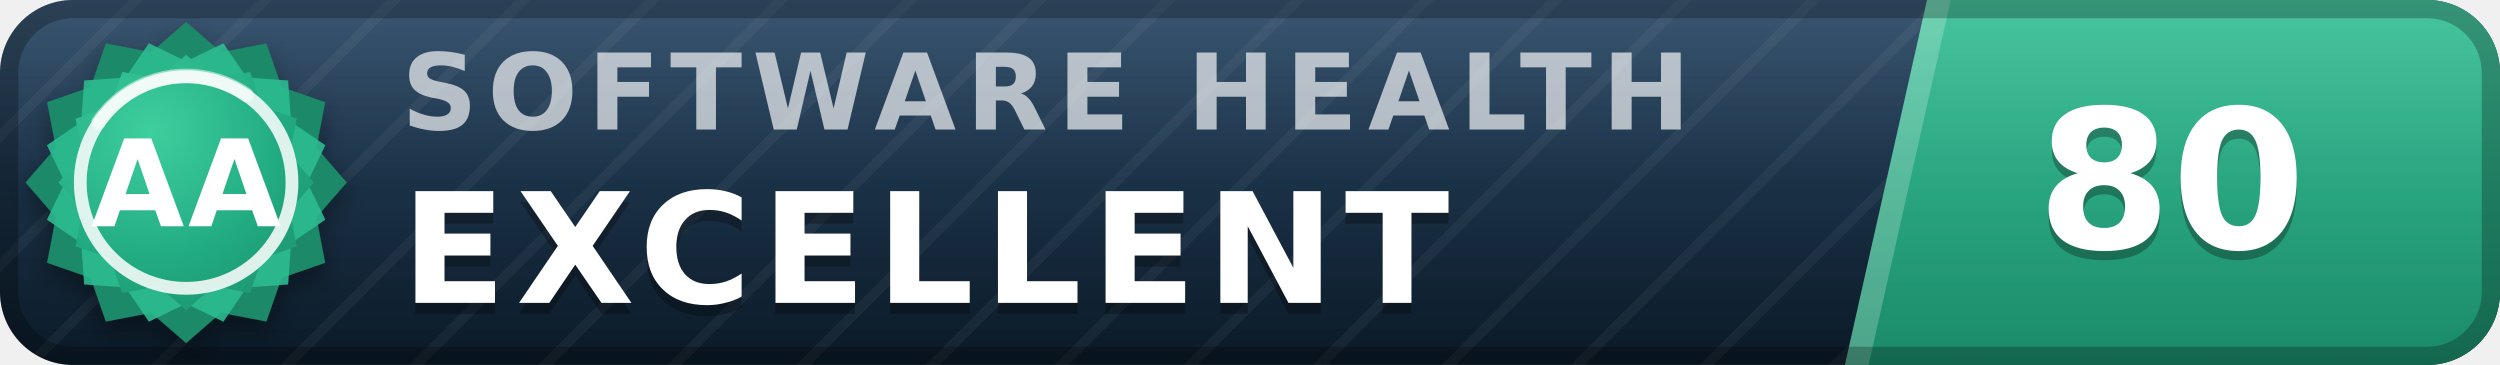
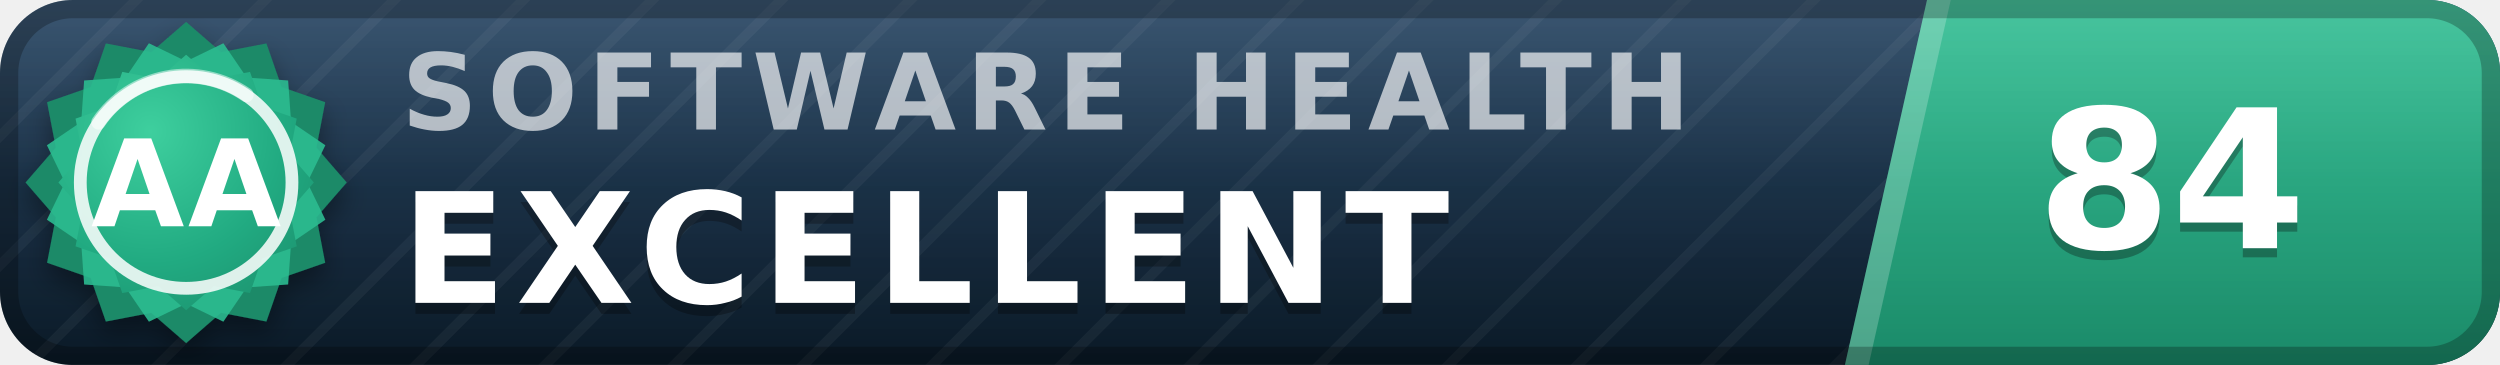
- <svg xmlns="http://www.w3.org/2000/svg" width="137" height="20" viewBox="0 0 137 20" role="img" aria-label="inspect.software software health index 80 of 100, excellent (grade AA)" font-family="Verdana,DejaVu Sans,Geneva,sans-serif">
+ <svg xmlns="http://www.w3.org/2000/svg" width="137" height="20" viewBox="0 0 137 20" role="img" aria-label="inspect.software software health index 84 of 100, excellent (grade AA)" font-family="Verdana,DejaVu Sans,Geneva,sans-serif">
  <defs>
    <linearGradient id="plate" x1="0" y1="0" x2="0" y2="1">
      <stop offset="0" stop-color="#1d3d5c" />
      <stop offset="1" stop-color="#0a1926" />
    </linearGradient>
    <linearGradient id="endplate" x1="0" y1="0" x2="0" y2="1">
      <stop offset="0" stop-color="#2cbc90" />
      <stop offset="1" stop-color="#1a8a68" />
    </linearGradient>
    <linearGradient id="gloss" x1="0" y1="0" x2="0" y2="1">
      <stop offset="0" stop-color="#fff" stop-opacity=".13" />
      <stop offset=".5" stop-color="#fff" stop-opacity=".03" />
      <stop offset="1" stop-color="#fff" stop-opacity="0" />
    </linearGradient>
    <pattern id="guilloche" width="5" height="5" patternUnits="userSpaceOnUse" patternTransform="rotate(45)">
      <line x1="0" y1="0" x2="0" y2="5" stroke="#fff" stroke-opacity=".045" stroke-width="1.1" />
    </pattern>
    <clipPath id="rounded">
      <rect width="137" height="20" rx="4" />
    </clipPath>
    <radialGradient id="sealFace" cx=".36" cy=".3" r=".95">
      <stop offset="0" stop-color="#3ecf9e" />
      <stop offset=".55" stop-color="#21aa81" />
      <stop offset="1" stop-color="#1a8a68" />
    </radialGradient>
    <filter id="sealShadow" x="-40%" y="-40%" width="180%" height="180%">
      <feDropShadow dx="0" dy="0.7" stdDeviation="0.7" flood-color="#000" flood-opacity="0.38" />
    </filter>
  </defs>
  <g clip-path="url(#rounded)">
    <rect width="137" height="20" fill="url(#plate)" />
    <rect width="137" height="20" fill="url(#guilloche)" />
    <polygon points="105.6,0 137,0 137,20 101.1,20" fill="url(#endplate)" />
    <polygon points="105.6,0 106.9,0 102.4,20 101.1,20" fill="#fff" fill-opacity=".22" />
    <text x="22.0" y="7.1" font-size="5.8" letter-spacing="0.55" fill="#fff" fill-opacity=".66" font-weight="bold" textLength="76.3" lengthAdjust="spacing">SOFTWARE HEALTH</text>
    <text x="22.0" y="17.2" font-size="8.4" fill="#000" fill-opacity=".3" font-weight="bold" letter-spacing="0.55" textLength="65.1" lengthAdjust="spacing">EXCELLENT</text>
    <text x="22.0" y="16.6" font-size="8.4" fill="#fff" font-weight="bold" letter-spacing="0.55" textLength="65.1" lengthAdjust="spacing">EXCELLENT</text>
-     <text x="119.0" y="14.1" font-size="10.6" fill="#000" fill-opacity=".3" font-weight="bold" text-anchor="middle">80</text>
-     <text x="119.0" y="13.6" font-size="10.6" fill="#fff" font-weight="bold" text-anchor="middle">80</text>
+     <text x="119.0" y="14.1" font-size="10.6" fill="#000" fill-opacity=".3" font-weight="bold" text-anchor="middle">84</text>
+     <text x="119.0" y="13.6" font-size="10.6" fill="#fff" font-weight="bold" text-anchor="middle">84</text>
    <rect width="137" height="20" fill="url(#gloss)" />
  </g>
  <rect x=".5" y=".5" width="136" height="19" rx="3.5" fill="none" stroke="#000" stroke-opacity=".25" />
  <g filter="url(#sealShadow)">
    <path d="M10.20 1.20 L12.11 2.86 L14.60 2.38 L15.43 4.77 L17.82 5.60 L17.34 8.09 L19.00 10.00 L17.34 11.91 L17.82 14.40 L15.43 15.23 L14.60 17.62 L12.11 17.14 L10.20 18.80 L8.29 17.14 L5.80 17.62 L4.97 15.23 L2.58 14.40 L3.06 11.91 L1.40 10.00 L3.06 8.09 L2.58 5.60 L4.97 4.77 L5.80 2.38 L8.29 2.86 L10.20 1.20 Z" fill="#1a8a68" />
  </g>
  <path d="M12.24 2.37 L13.52 4.25 L15.79 4.41 L15.95 6.68 L17.83 7.96 L16.84 10.00 L17.83 12.04 L15.95 13.32 L15.79 15.59 L13.52 15.75 L12.24 17.63 L10.20 16.64 L8.16 17.63 L6.88 15.75 L4.61 15.59 L4.45 13.32 L2.57 12.04 L3.56 10.00 L2.57 7.96 L4.45 6.68 L4.61 4.41 L6.88 4.25 L8.16 2.37 L10.20 3.36 L12.24 2.37 Z" fill="#2cbc90" fill-opacity=".9" />
  <path d="M10.20 3.00 L11.72 4.32 L13.70 3.94 L14.36 5.84 L16.26 6.50 L15.88 8.48 L17.20 10.00 L15.88 11.52 L16.26 13.50 L14.36 14.16 L13.70 16.06 L11.72 15.68 L10.20 17.00 L8.68 15.68 L6.70 16.06 L6.04 14.16 L4.14 13.50 L4.52 11.52 L3.20 10.00 L4.52 8.48 L4.14 6.50 L6.04 5.84 L6.70 3.94 L8.68 4.32 L10.20 3.00 Z" fill="url(#sealFace)" />
  <circle cx="10.2" cy="10.0" r="5.8" fill="none" stroke="#fff" stroke-opacity=".85" stroke-width=".7" />
  <path d="M5.4 6.7 A5.8 5.8 0 0 1 13.5 5.2" stroke="#fff" stroke-opacity=".5" stroke-width=".8" fill="none" stroke-linecap="round" />
  <text x="10.2" y="12.4" font-size="6.6" fill="#fff" font-weight="bold" text-anchor="middle" letter-spacing=".2">AA</text>
</svg>
